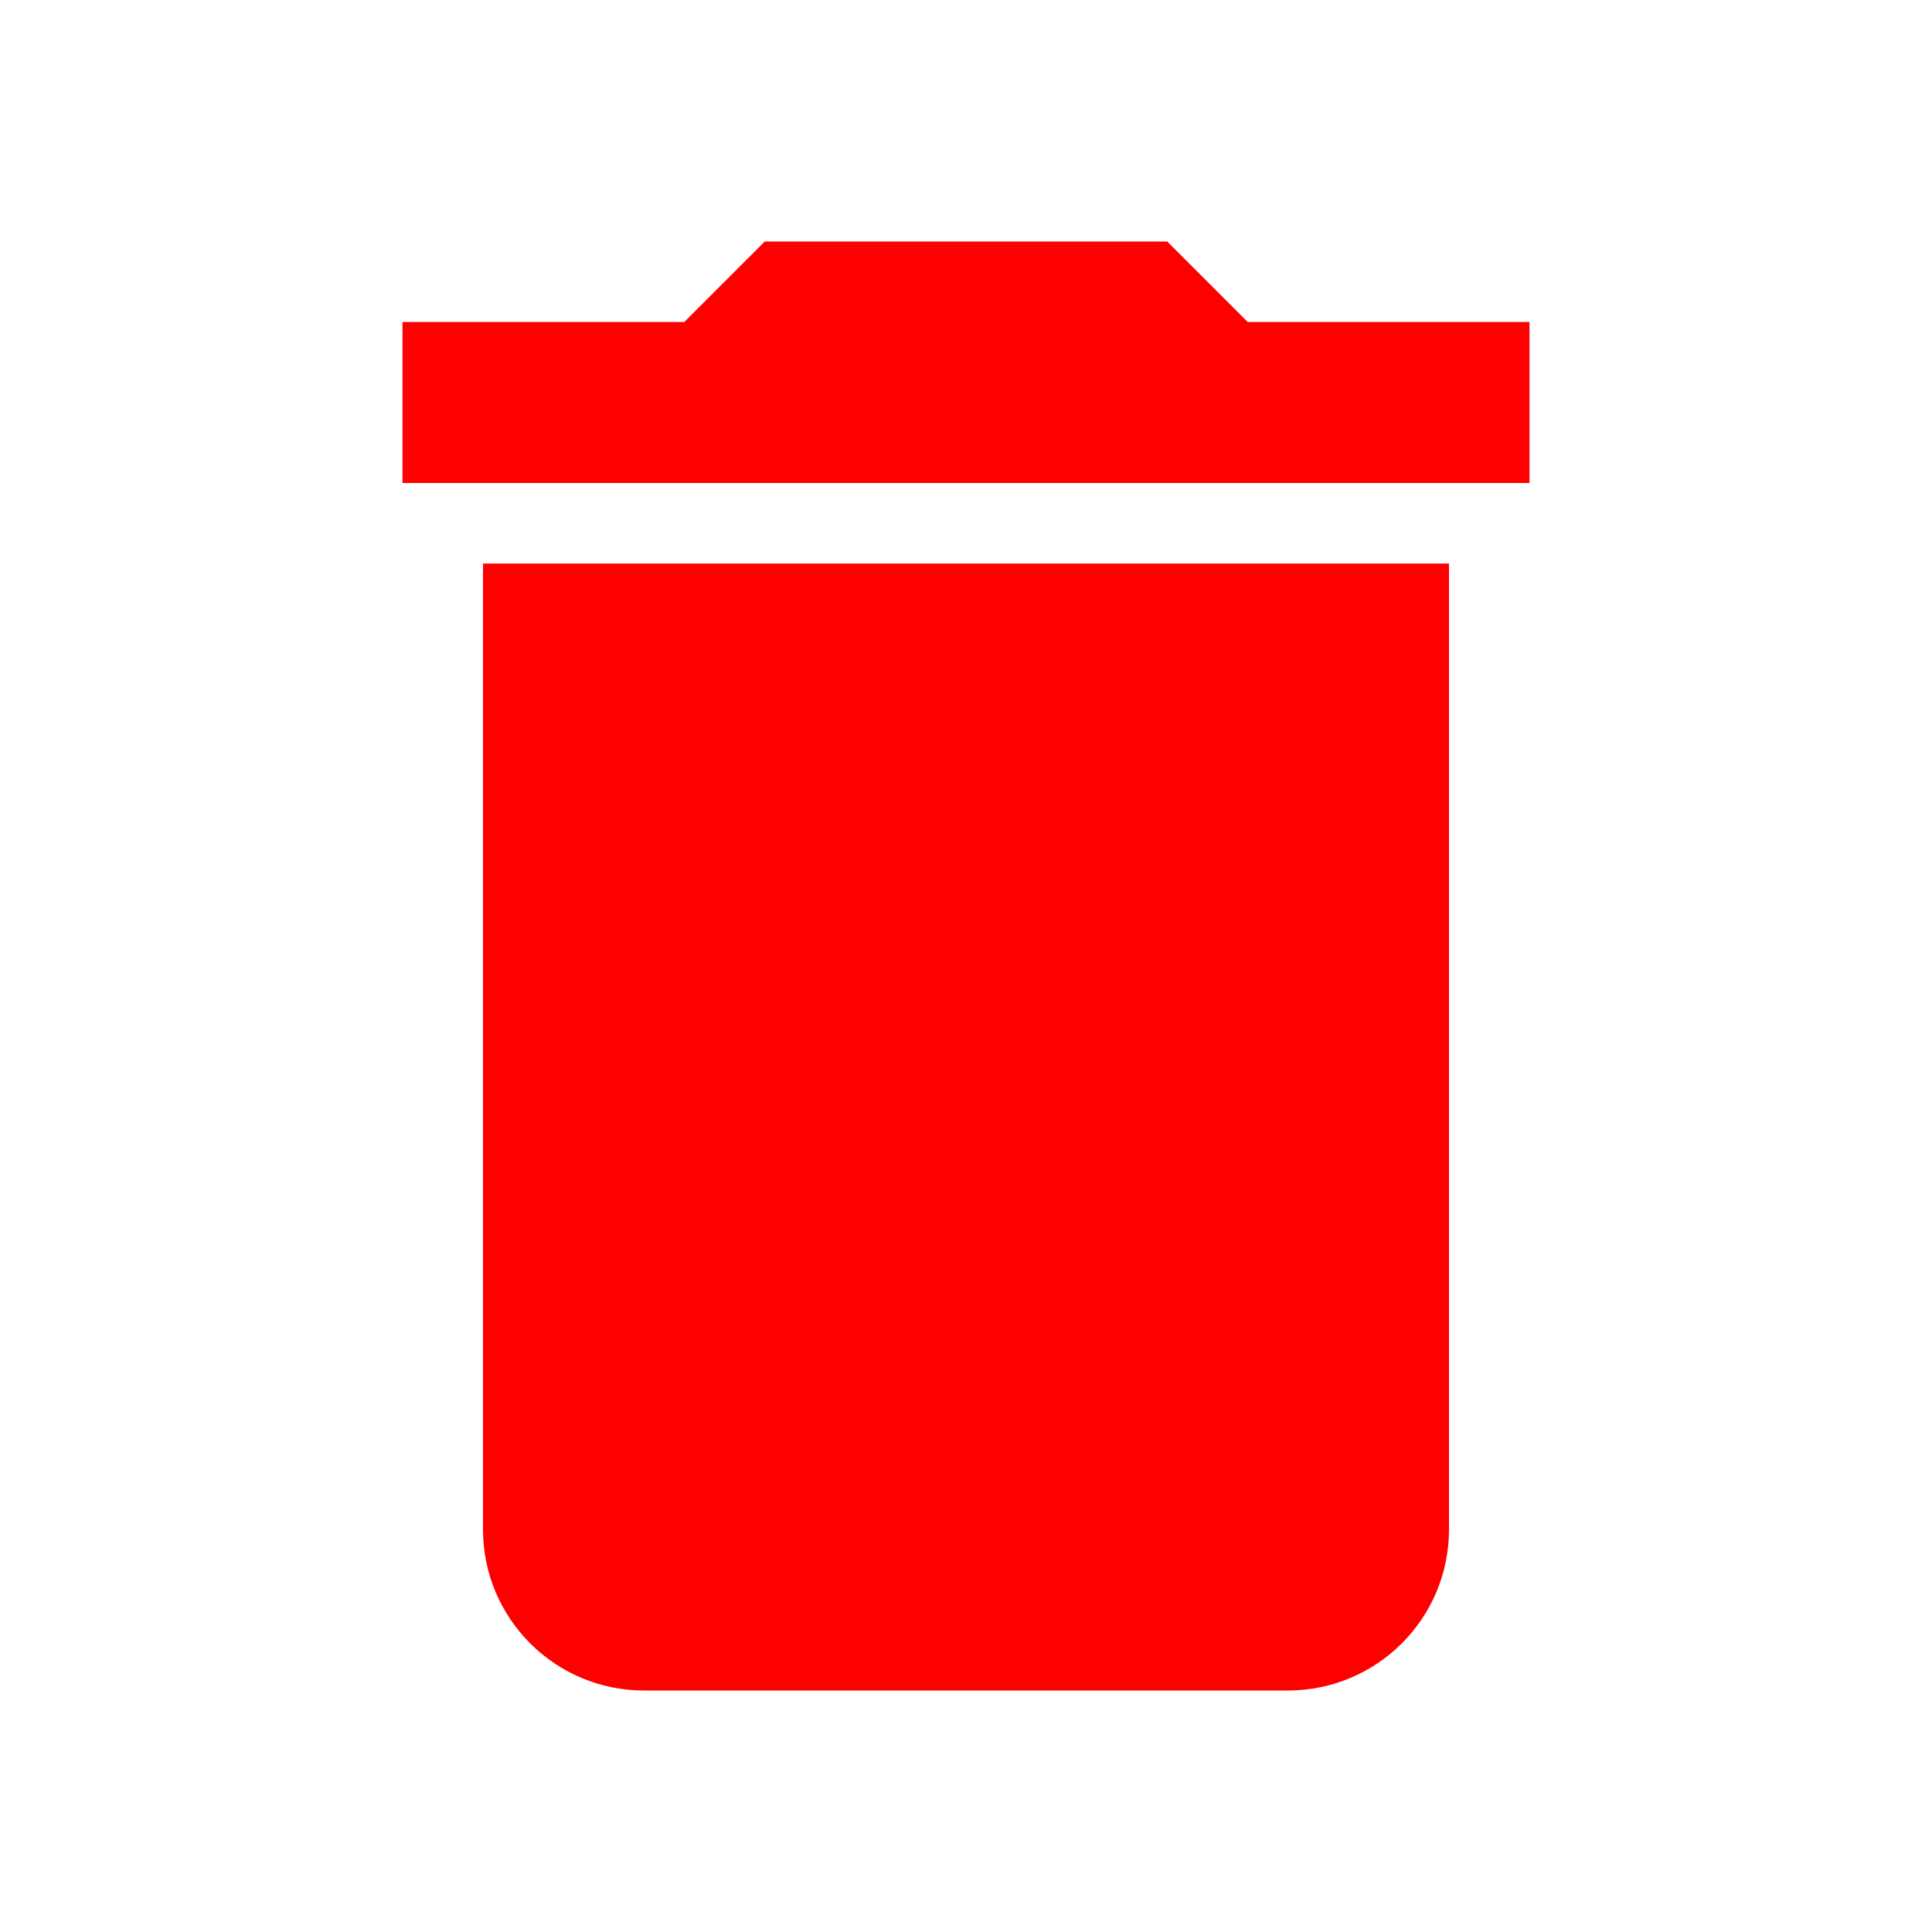
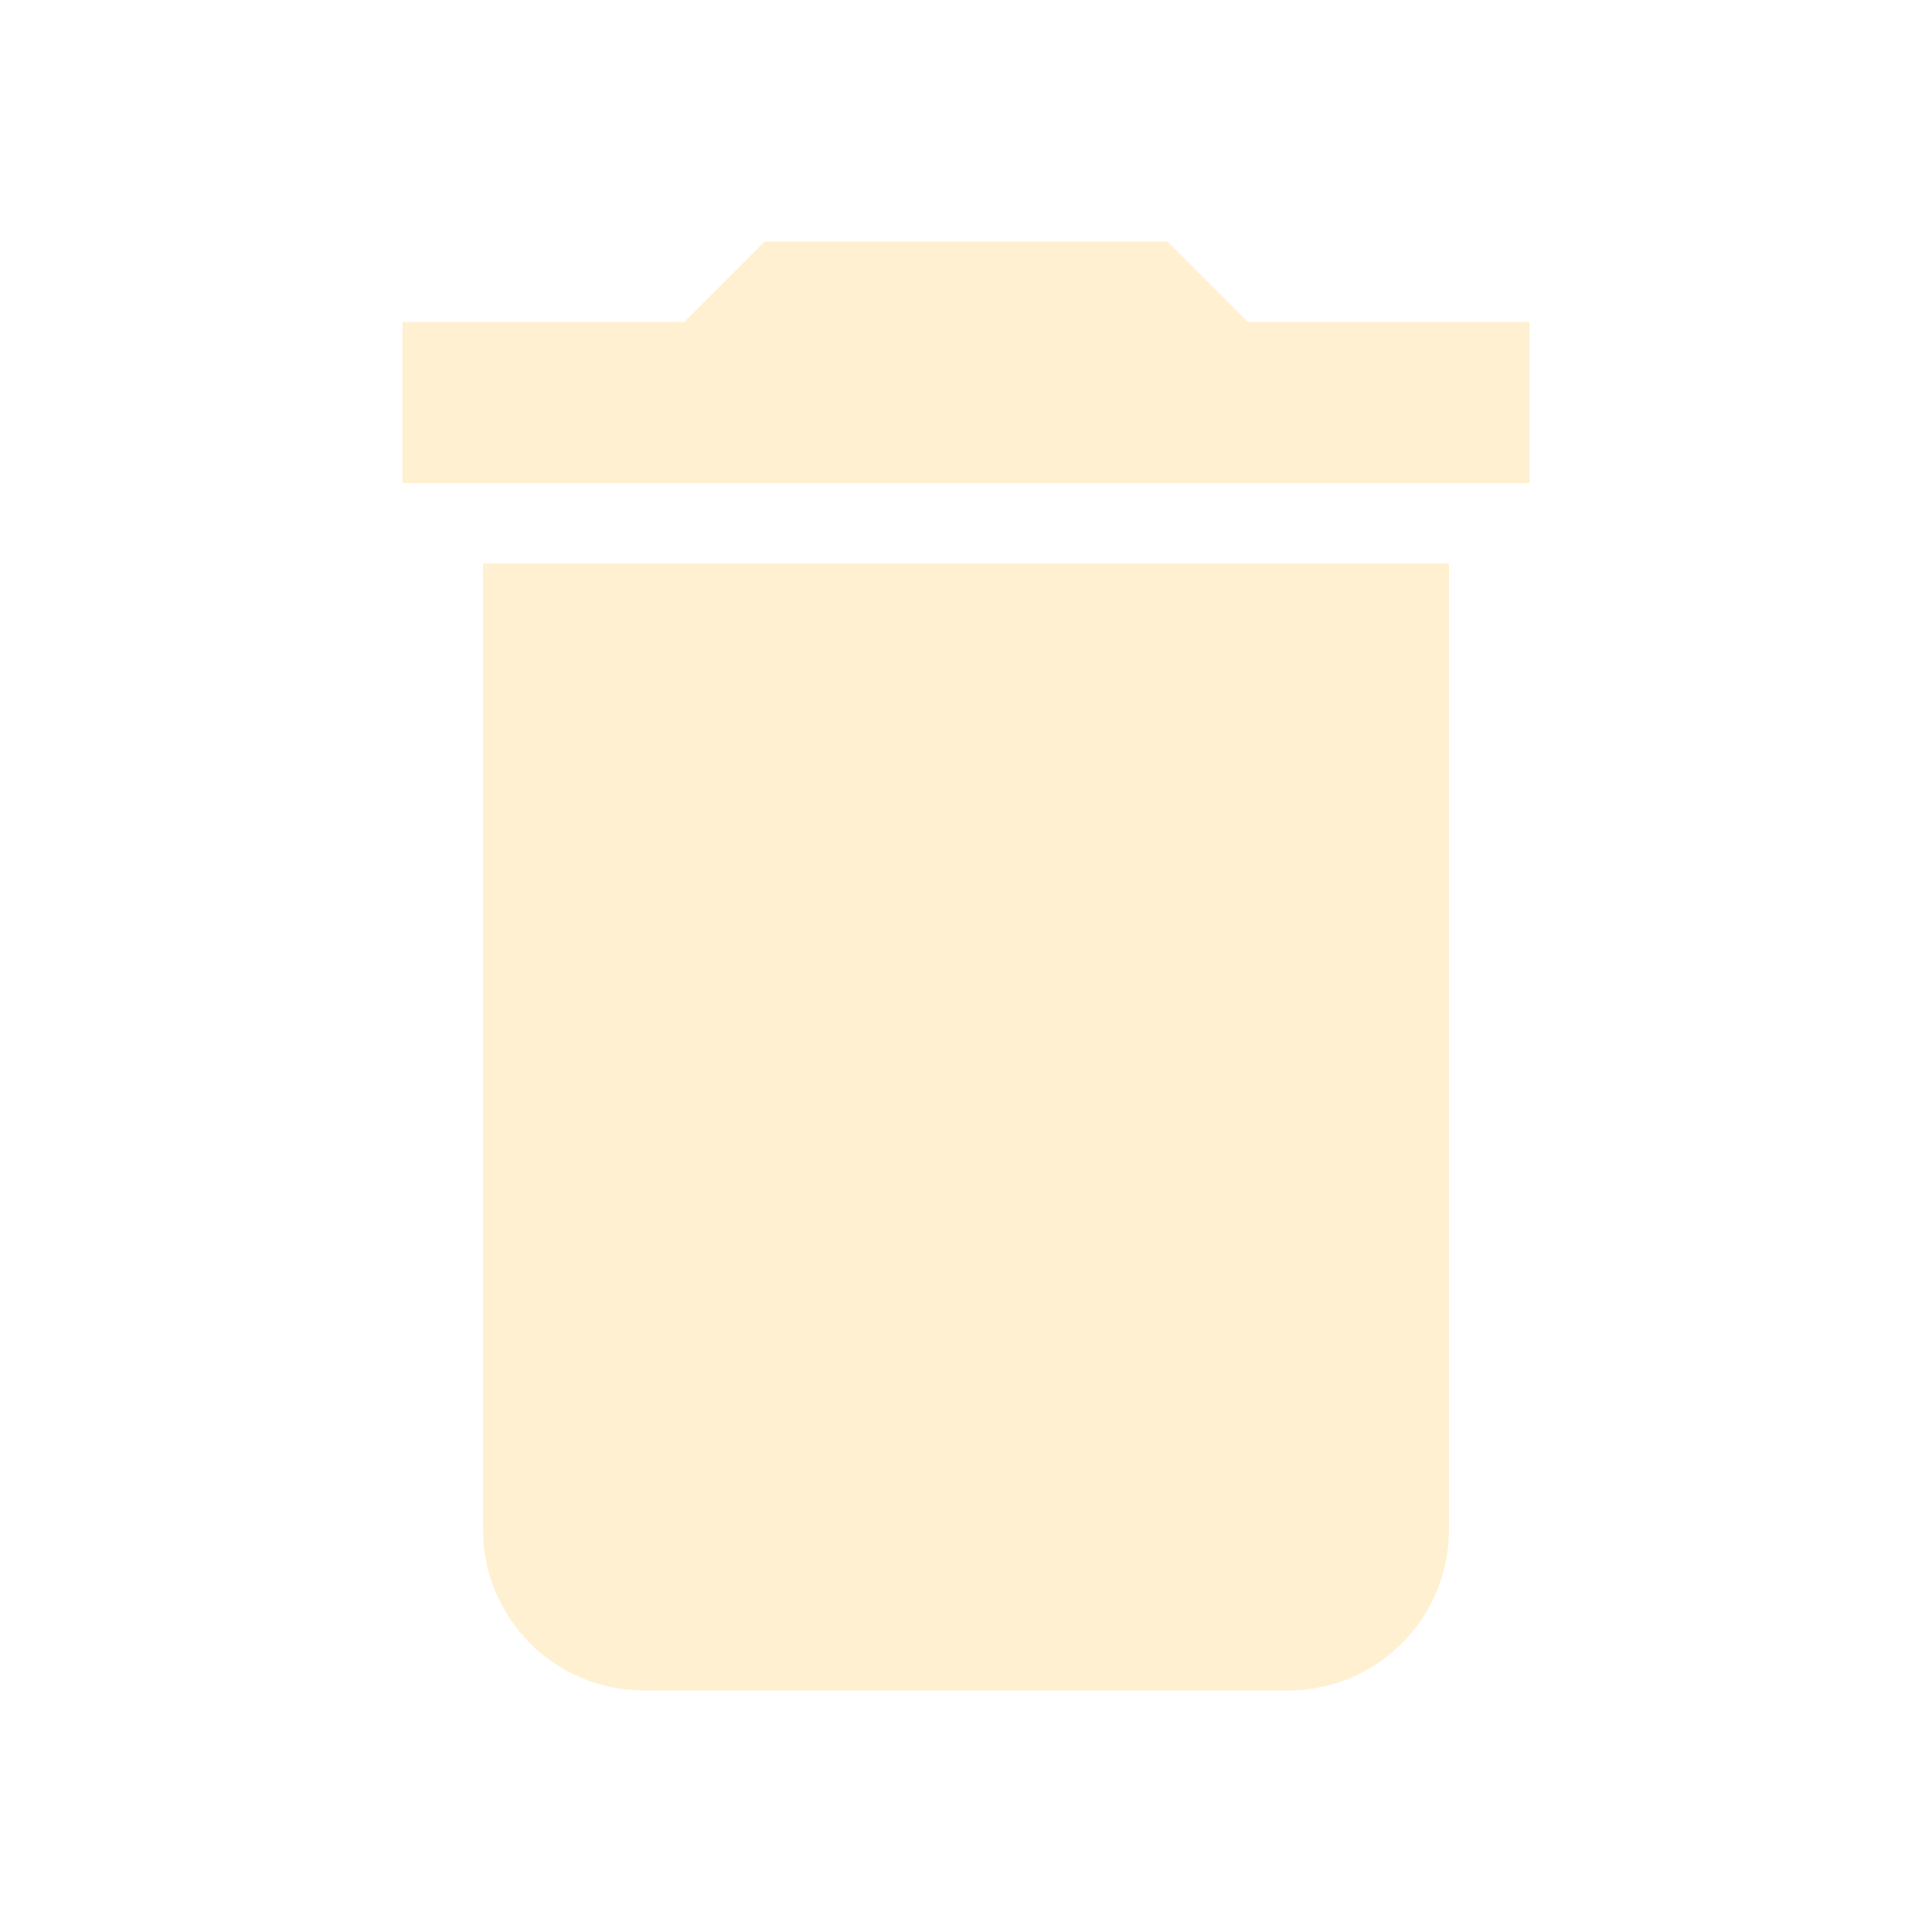
<svg xmlns="http://www.w3.org/2000/svg" viewBox="0 0 24 24">
-   <path fill="red" d="M19,4H15.5L14.5,3H9.5L8.5,4H5V6H19M6,19A2,2 0 0,0 8,21H16A2,2 0 0,0 18,19V7H6V19Z" />
+   <path fill="#FFF0D1" d="M19,4H15.5L14.5,3H9.5L8.5,4H5V6H19M6,19A2,2 0 0,0 8,21H16A2,2 0 0,0 18,19V7H6V19Z" />
</svg>
